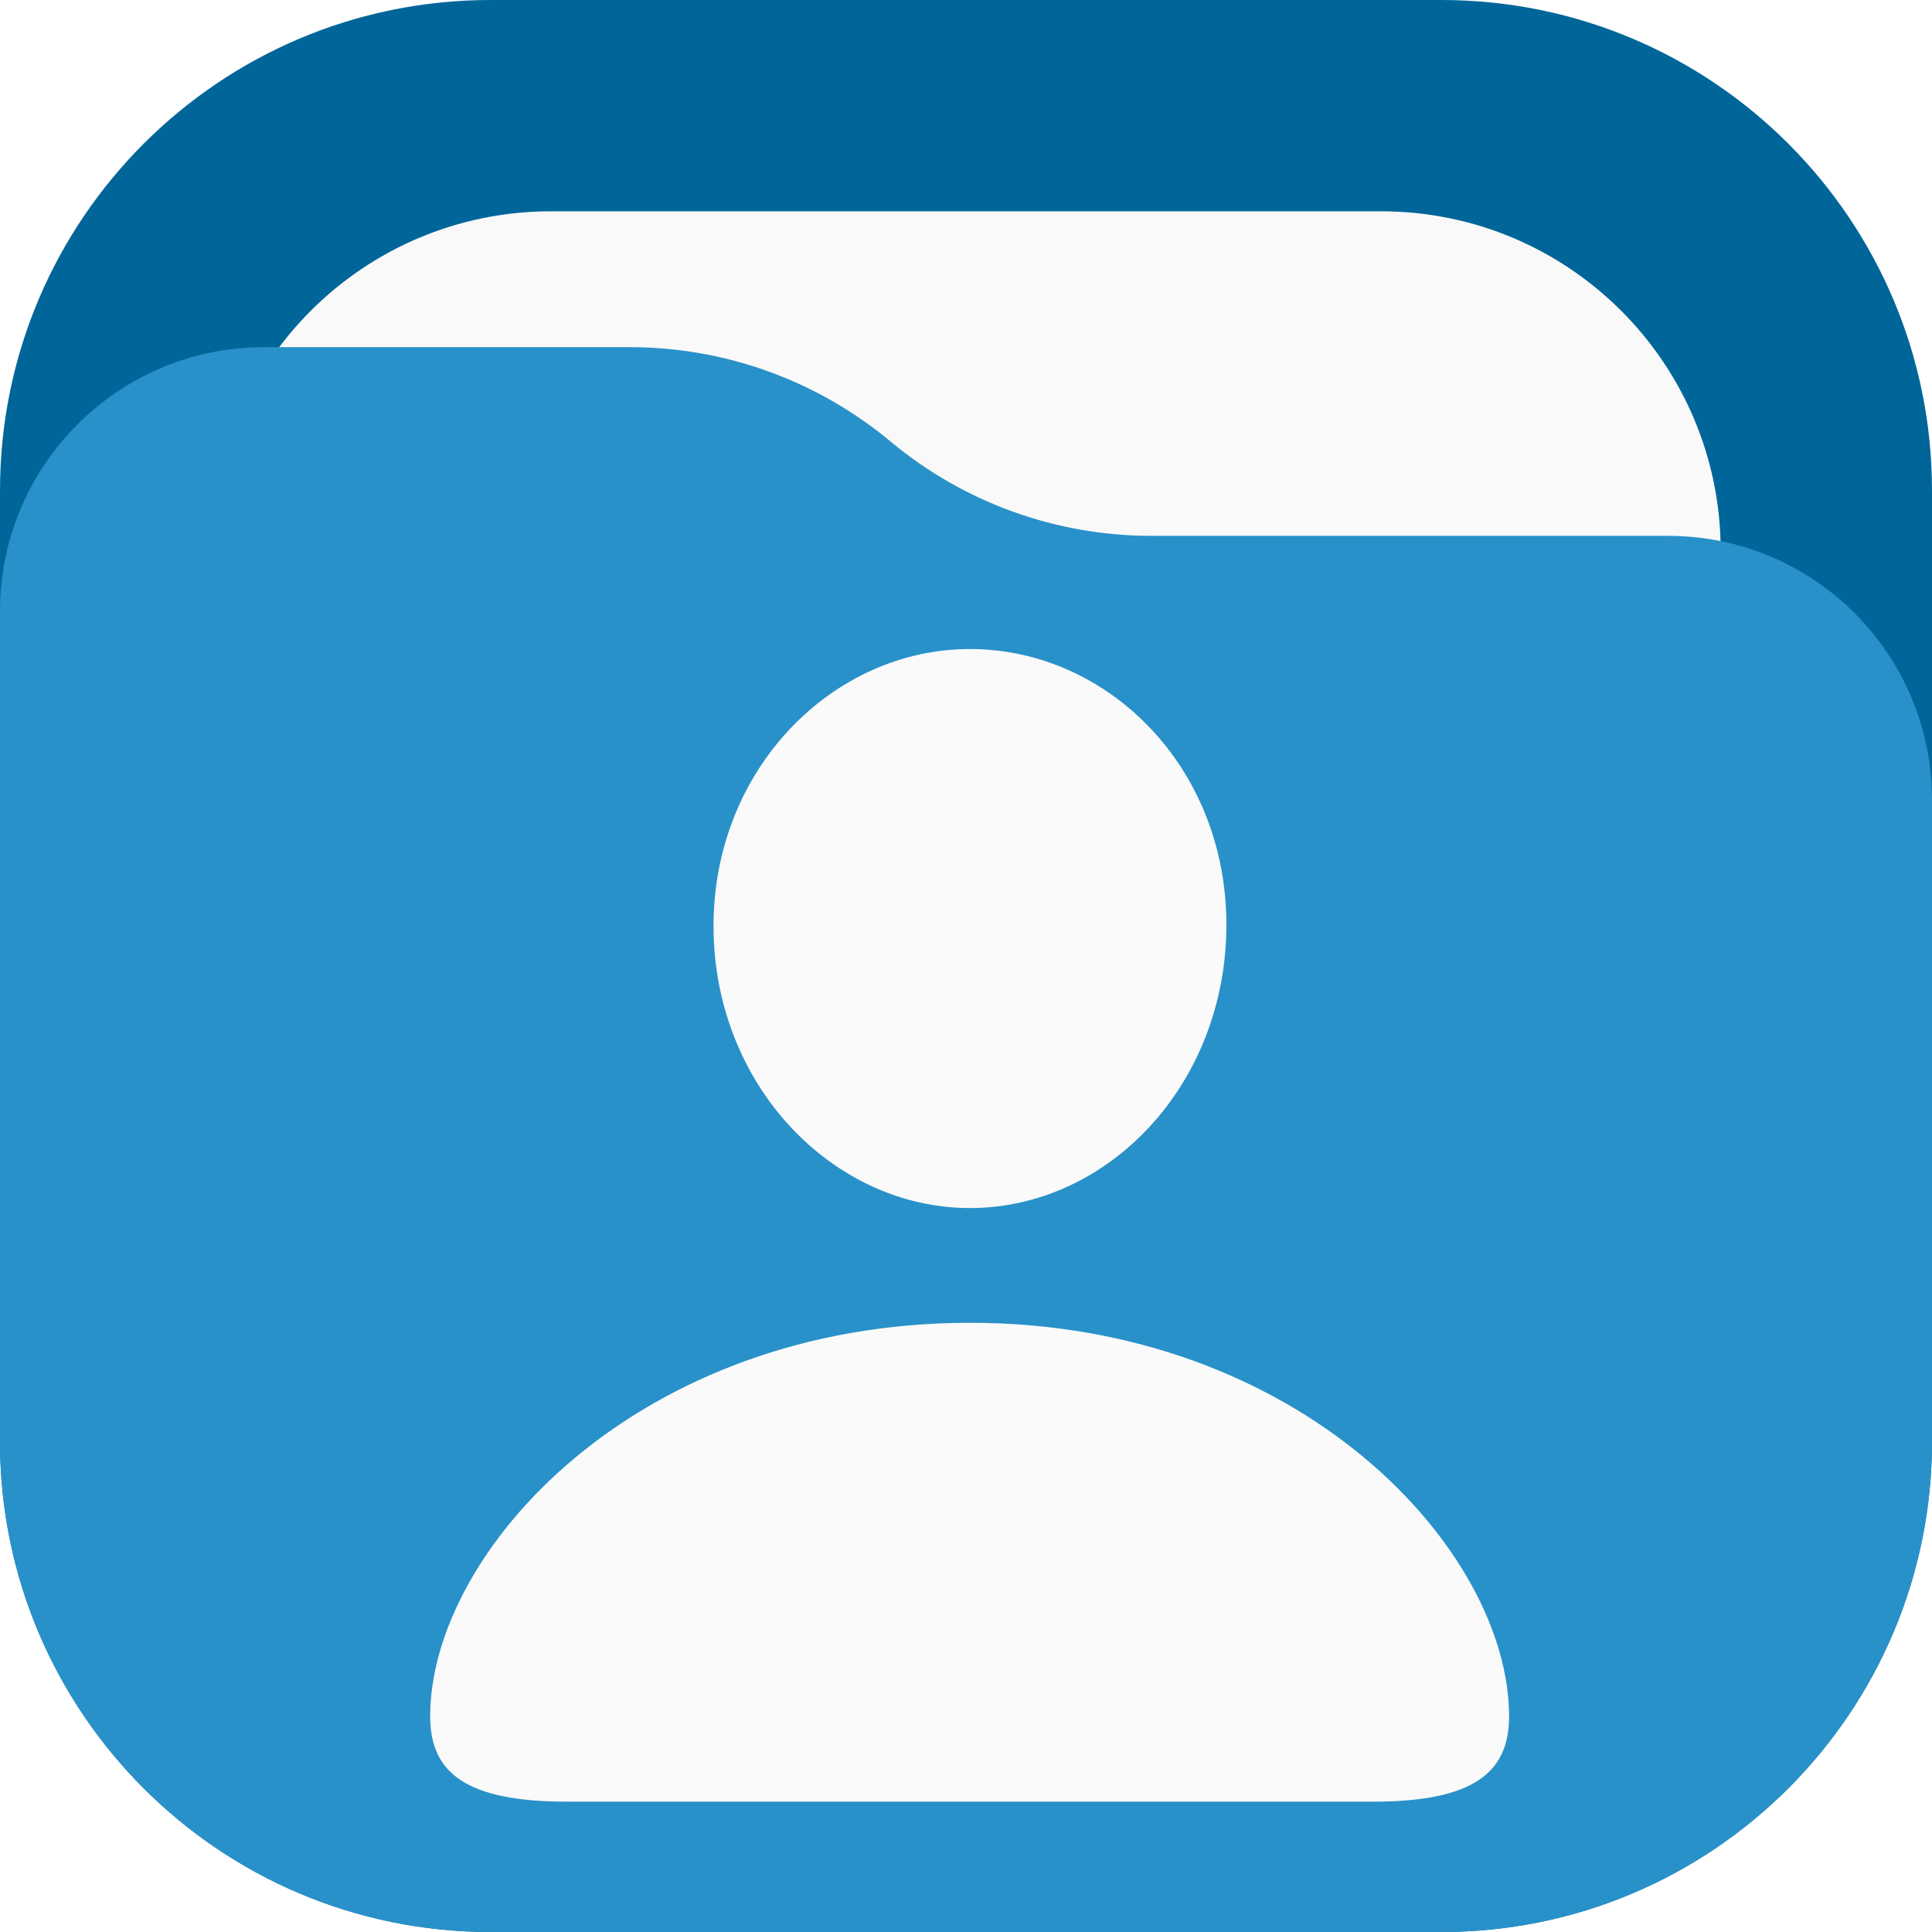
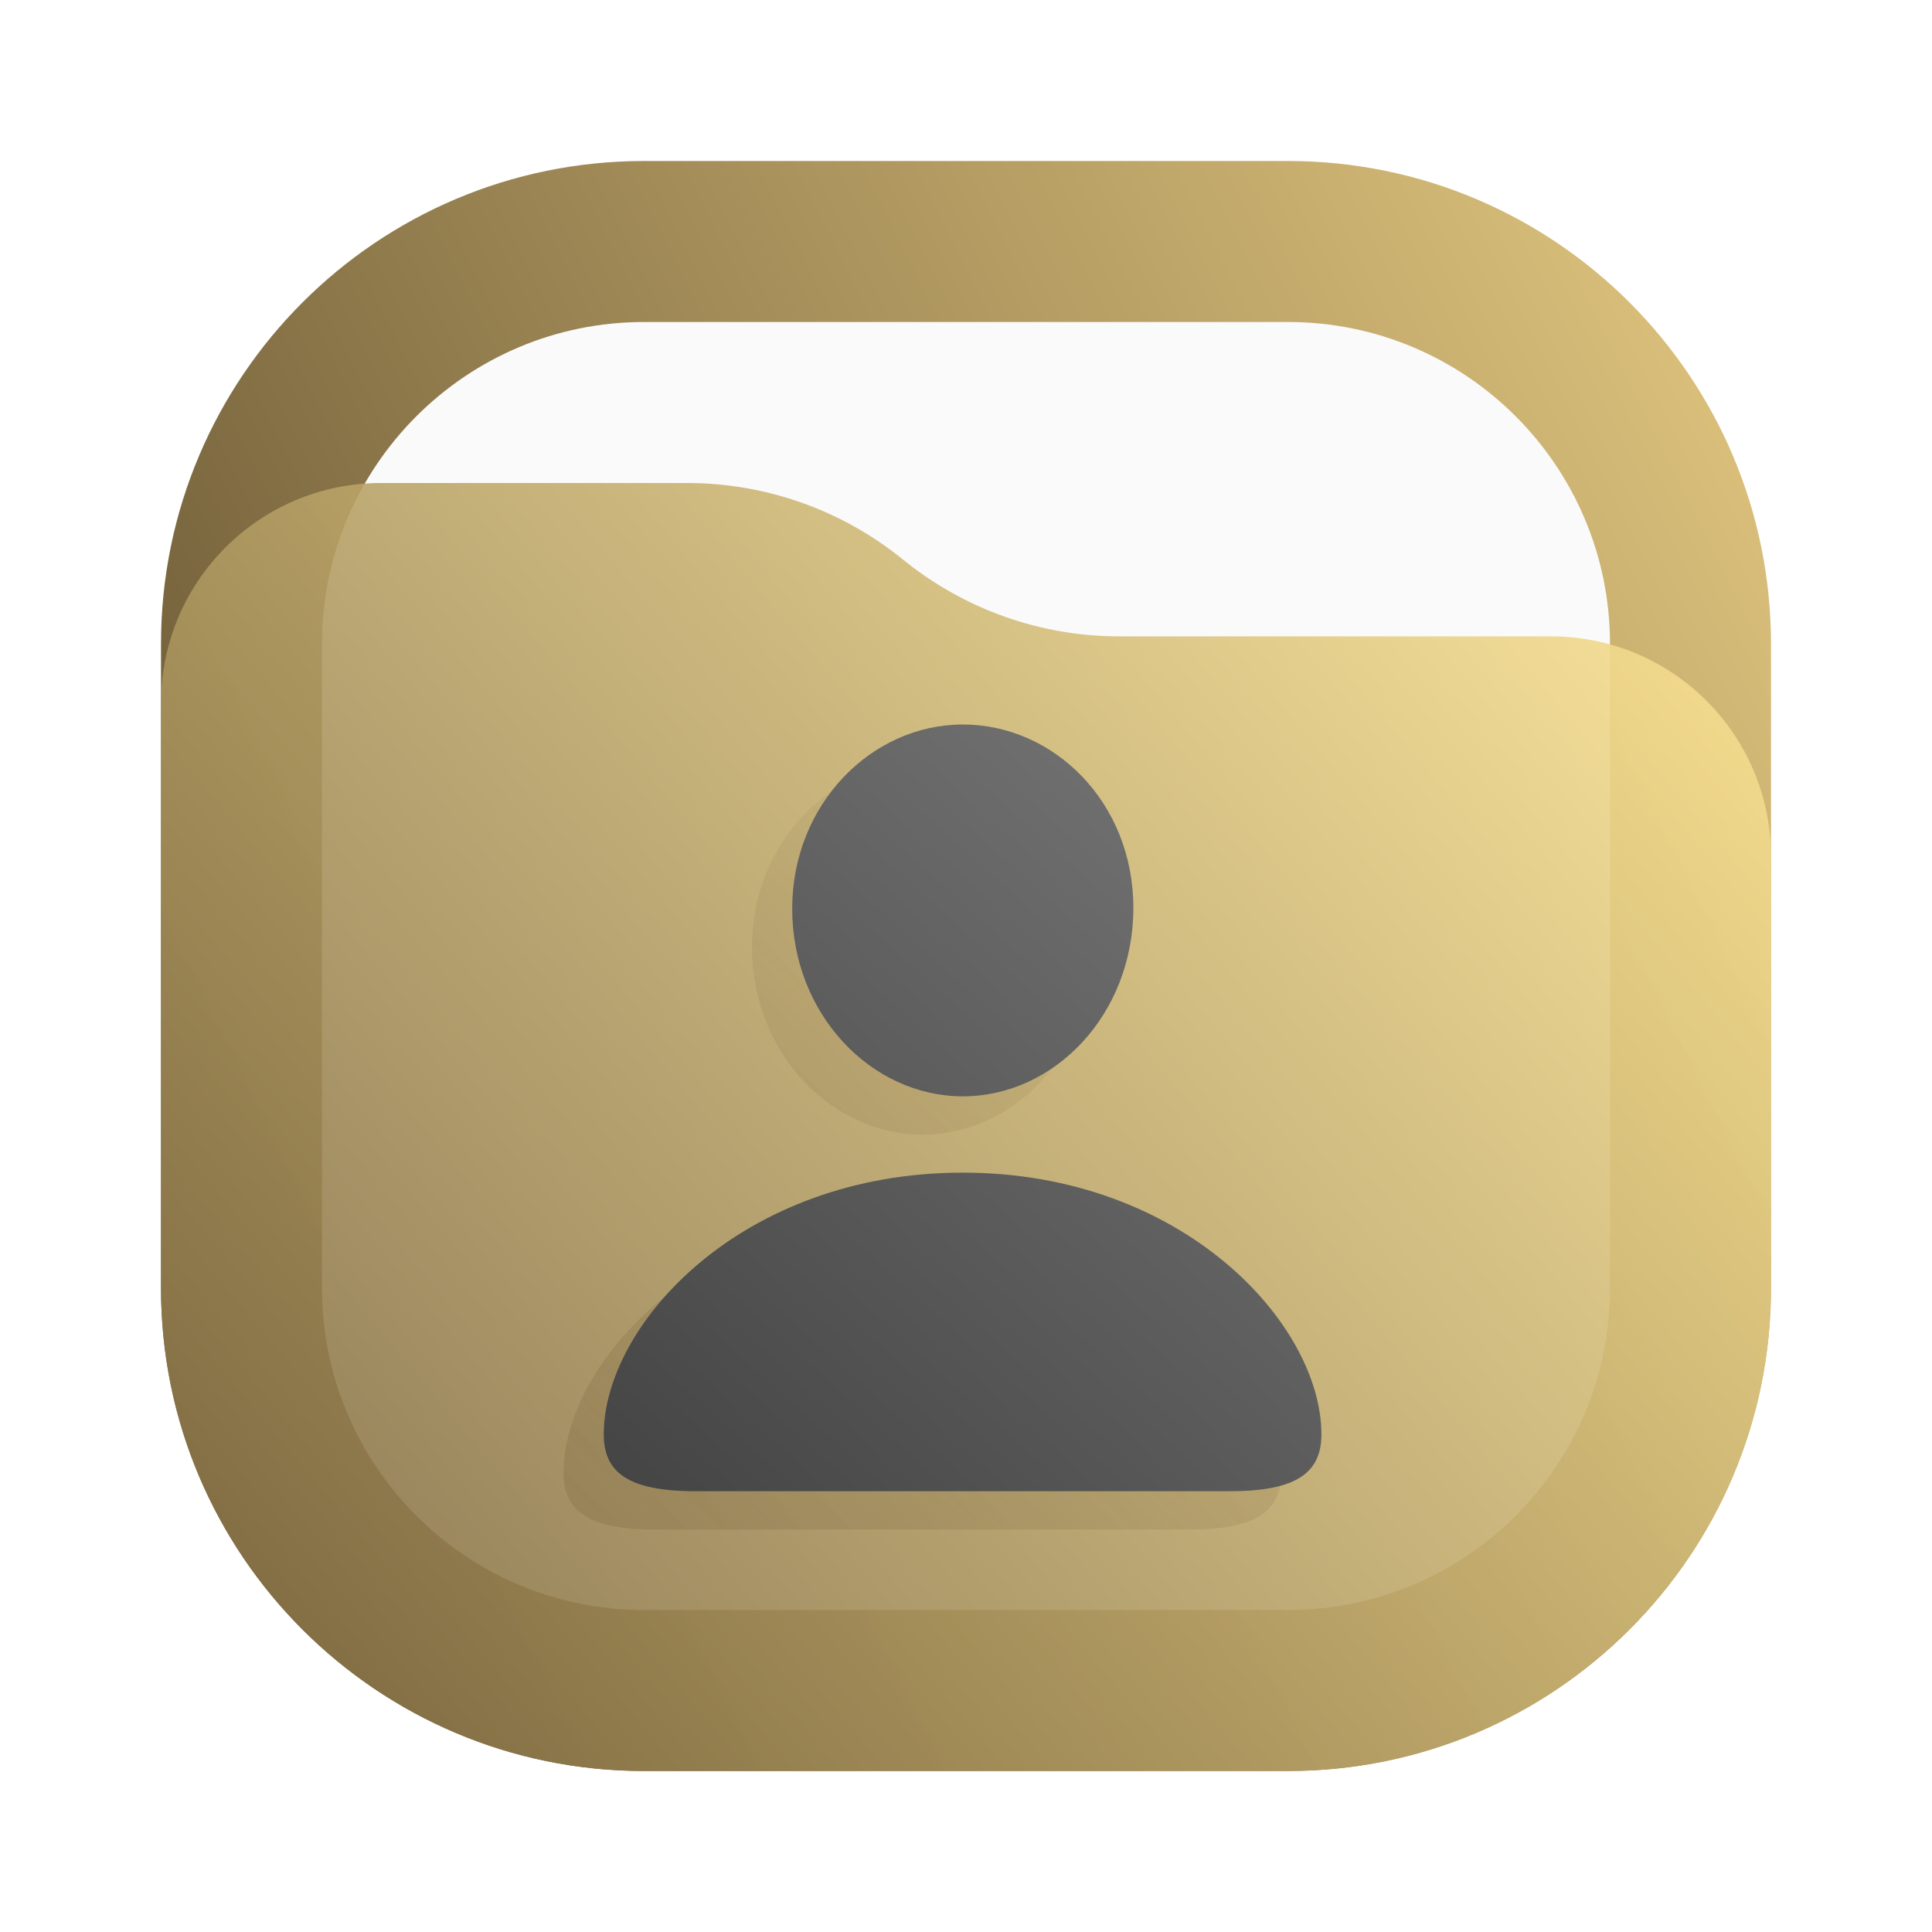
- <svg xmlns="http://www.w3.org/2000/svg" width="256" height="256" viewBox="0 0 256 256" fill="none">
-   <rect width="256" height="256" rx="65" fill="#006699" />
-   <rect x="28" y="28" width="200" height="200" rx="45" fill="#F9F9F9" />
-   <path d="M0 81C0 61.67 15.67 46 35 46H83.474C96.091 46 108.308 50.423 118 58.5V58.5C127.692 66.577 139.909 71 152.526 71H221C240.33 71 256 86.67 256 106V191C256 226.899 226.899 256 191 256H65C29.102 256 0 226.899 0 191V81Z" fill="#2991C9" />
-   <path d="M128.523 160.072C146.787 160.072 162.501 143.762 162.501 122.526C162.501 101.545 146.702 86 128.523 86C110.345 86 94.545 101.885 94.545 122.696C94.545 143.763 110.345 160.072 128.523 160.072ZM75.178 238.731H181.869C195.205 238.731 199.962 234.908 199.962 227.433C199.962 205.517 172.525 175.277 128.523 175.277C84.437 175.277 57 205.517 57 227.433C57 234.908 61.757 238.731 75.178 238.731Z" fill="#FAFAFA" />
+ <svg xmlns="http://www.w3.org/2000/svg" width="24" height="24" viewBox="0 0 24 24" fill="none">
+   <rect x="2" y="2" width="20" height="20" rx="6" fill="url(#paint0_linear_24_221)" />
+   <rect x="4" y="4" width="16" height="16" rx="4" fill="#FAFAFA" />
+   <path d="M2 8.734C2 7.224 3.224 6 4.734 6H8.537C9.514 6 10.461 6.336 11.219 6.952V6.952C11.977 7.568 12.924 7.905 13.901 7.905H19.266C20.776 7.905 22 9.129 22 10.639V16C22 19.314 19.314 22 16 22H8C4.686 22 2 19.314 2 16V8.734Z" fill="url(#paint1_linear_24_221)" fill-opacity="0.9" />
+   <path d="M11.46 14.095C12.599 14.095 13.579 13.078 13.579 11.754C13.579 10.445 12.594 9.476 11.46 9.476C10.326 9.476 9.341 10.467 9.341 11.764C9.341 13.078 10.326 14.095 11.46 14.095ZM8.134 19H14.786C15.618 19 15.915 18.762 15.915 18.296C15.915 16.929 14.204 15.043 11.46 15.043C8.711 15.043 7 16.929 7 18.296C7 18.762 7.297 19 8.134 19Z" fill="url(#paint2_linear_24_221)" fill-opacity="0.65" />
+   <path d="M11.96 13.619C13.099 13.619 14.079 12.602 14.079 11.278C14.079 9.969 13.094 9 11.96 9C10.826 9 9.841 9.991 9.841 11.288C9.841 12.602 10.826 13.619 11.96 13.619ZM8.634 18.524H15.286C16.118 18.524 16.415 18.285 16.415 17.819C16.415 16.453 14.704 14.567 11.96 14.567C9.211 14.567 7.5 16.453 7.5 17.819C7.5 18.285 7.797 18.524 8.634 18.524Z" fill="url(#paint3_linear_24_221)" />
+   <defs>
+     <linearGradient id="paint0_linear_24_221" x1="22" y1="2" x2="2" y2="12" gradientUnits="userSpaceOnUse">
+       <stop stop-color="#E3C880" />
+       <stop offset="1" stop-color="#6F5C38" />
+     </linearGradient>
+     <linearGradient id="paint1_linear_24_221" x1="22" y1="6" x2="2.39" y2="22.465" gradientUnits="userSpaceOnUse">
+       <stop stop-color="#FFE795" />
+       <stop offset="1" stop-color="#7A653E" />
+     </linearGradient>
+     <linearGradient id="paint2_linear_24_221" x1="15.571" y1="9.476" x2="7" y2="19" gradientUnits="userSpaceOnUse">
+       <stop stop-color="#7A653E" stop-opacity="0" />
+       <stop offset="1" stop-color="#7A653E" stop-opacity="0.45" />
+     </linearGradient>
+     <linearGradient id="paint3_linear_24_221" x1="16.071" y1="9" x2="7.5" y2="18.524" gradientUnits="userSpaceOnUse">
+       <stop stop-color="#777777" />
+       <stop offset="1" stop-color="#444444" />
+     </linearGradient>
+   </defs>
</svg>
